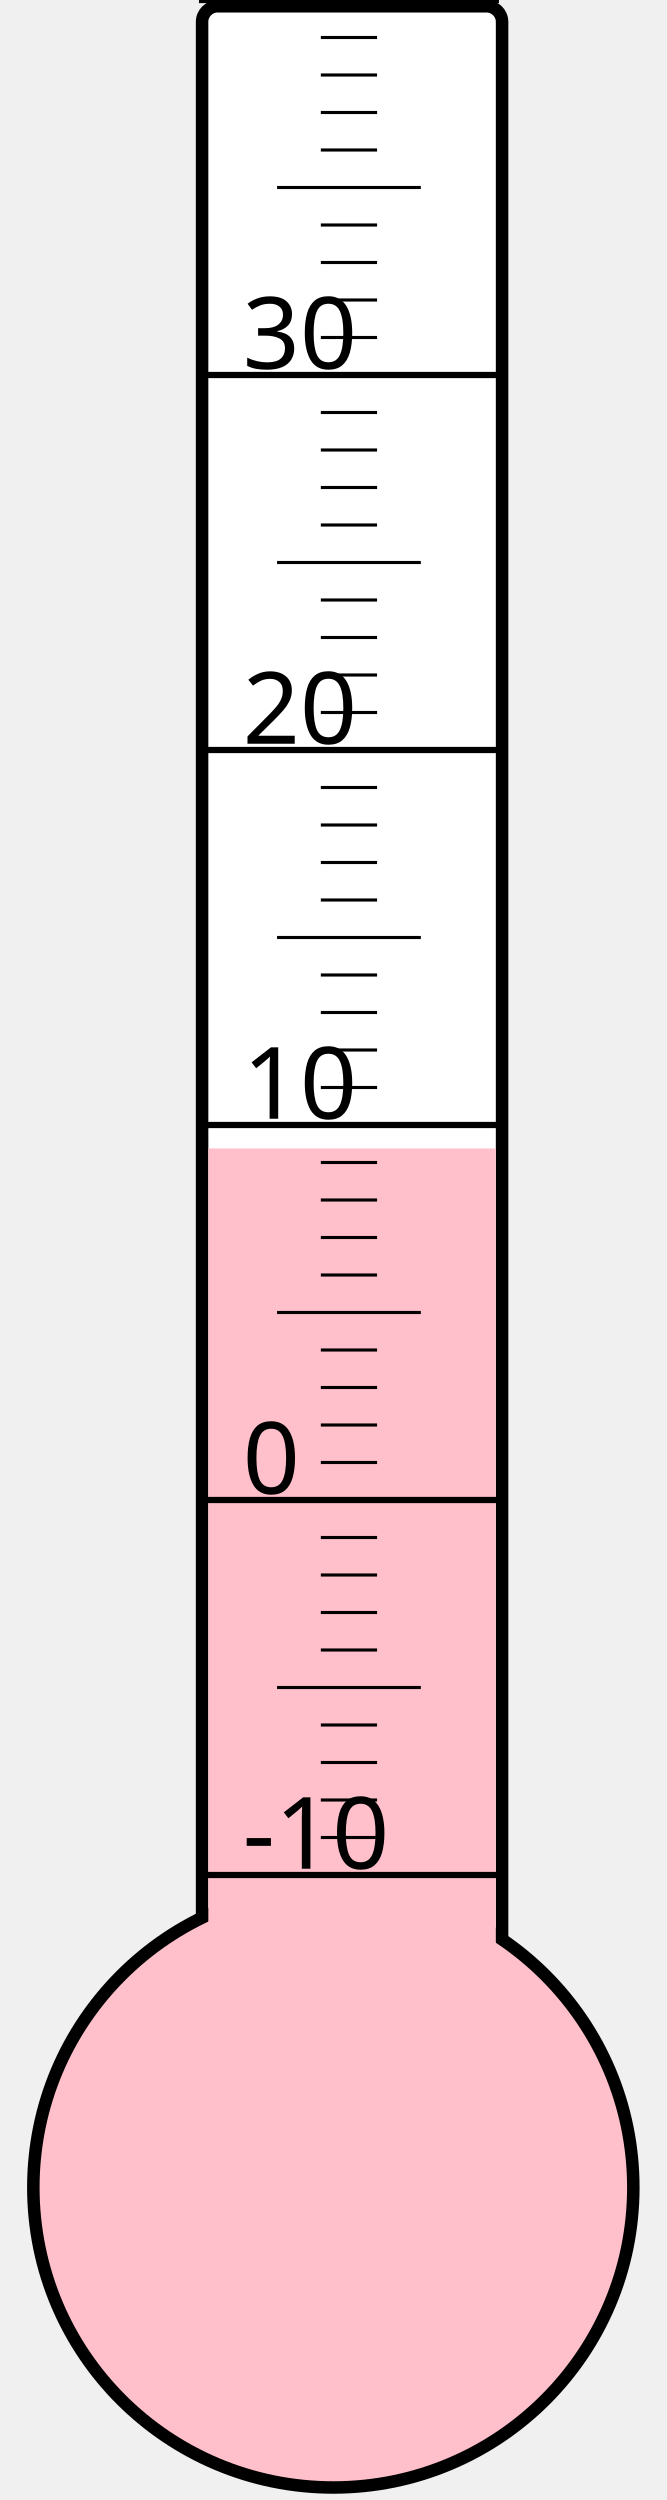
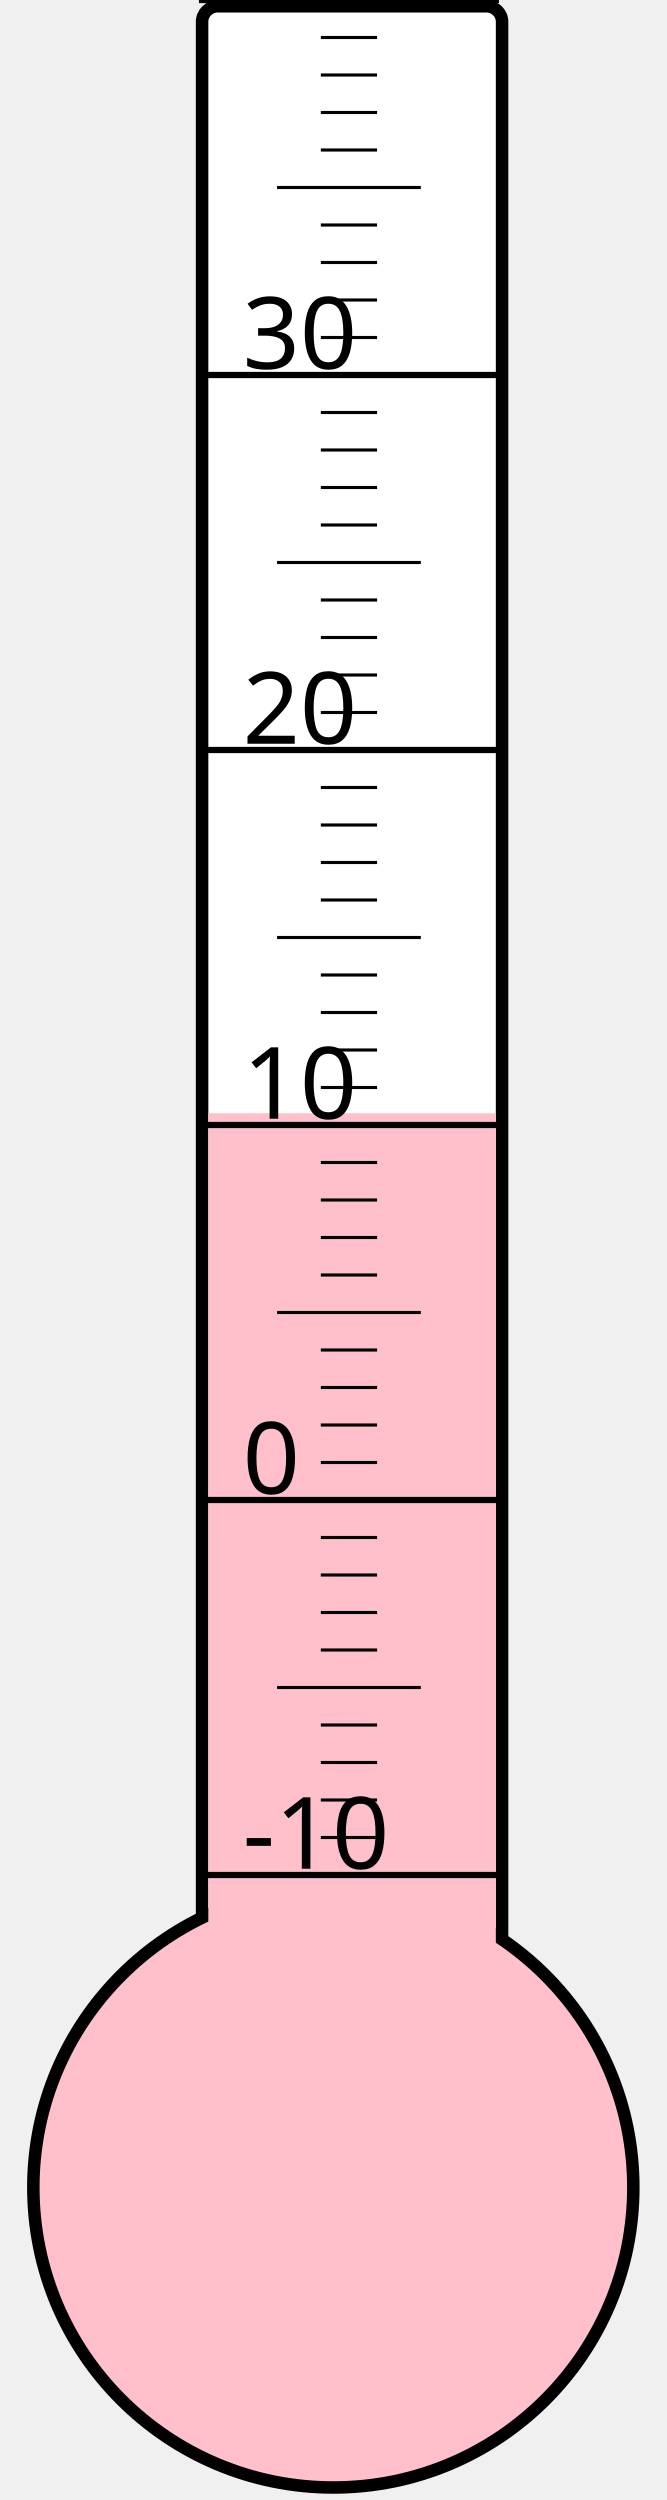
<svg xmlns="http://www.w3.org/2000/svg" width="40px" height="150px" viewBox="0 0 200 800">
  <rect width="200" height="800" x="0" y="0" style="fill: #ffffeb; fill-opacity: 0;" />
  <rect width="96" height="680" x="58" y="2" rx="5" ry="5" style="fill: white; fill-opacity: 1; stroke: black; stroke-width: 4;" />
  <circle cx="100" cy="700" r="96" style="fill: pink; stroke: black; stroke-width: 4;" />
-   <rect width="92" height="332.5" x="60" y="367.5" style="fill: pink; fill-opacity: 1; stroke-width: 0;" />
+   <rect width="92" height="343.75" x="60" y="356.25" style="fill: pink; fill-opacity: 1; stroke-width: 0;" />
  <text x="71" y="598" style="font-family: sans-serif; font-size: 24pt;">-10</text>
  <text x="71" y="478" style="font-family: sans-serif; font-size: 24pt;">0</text>
  <text x="71" y="358" style="font-family: sans-serif; font-size: 24pt;">10</text>
  <text x="71" y="238" style="font-family: sans-serif; font-size: 24pt;">20</text>
  <text x="71" y="118" style="font-family: sans-serif; font-size: 24pt;">30</text>
  <g style="stroke: black;">
    <line x1="57" y1="600" x2="153" y2="600" style="stroke-width: 2;" />
    <line x1="96" y1="588" x2="114" y2="588" style="stroke-width: 1;" />
    <line x1="96" y1="576" x2="114" y2="576" style="stroke-width: 1;" />
    <line x1="96" y1="564" x2="114" y2="564" style="stroke-width: 1;" />
    <line x1="96" y1="552" x2="114" y2="552" style="stroke-width: 1;" />
    <line x1="82" y1="540" x2="128" y2="540" style="stroke-width: 1;" />
    <line x1="96" y1="528" x2="114" y2="528" style="stroke-width: 1;" />
    <line x1="96" y1="516" x2="114" y2="516" style="stroke-width: 1;" />
    <line x1="96" y1="504" x2="114" y2="504" style="stroke-width: 1;" />
    <line x1="96" y1="492" x2="114" y2="492" style="stroke-width: 1;" />
    <line x1="57" y1="480" x2="153" y2="480" style="stroke-width: 2;" />
    <line x1="96" y1="468" x2="114" y2="468" style="stroke-width: 1;" />
    <line x1="96" y1="456" x2="114" y2="456" style="stroke-width: 1;" />
    <line x1="96" y1="444" x2="114" y2="444" style="stroke-width: 1;" />
    <line x1="96" y1="432" x2="114" y2="432" style="stroke-width: 1;" />
    <line x1="82" y1="420" x2="128" y2="420" style="stroke-width: 1;" />
    <line x1="96" y1="408" x2="114" y2="408" style="stroke-width: 1;" />
    <line x1="96" y1="396" x2="114" y2="396" style="stroke-width: 1;" />
    <line x1="96" y1="384" x2="114" y2="384" style="stroke-width: 1;" />
    <line x1="96" y1="372" x2="114" y2="372" style="stroke-width: 1;" />
    <line x1="57" y1="360" x2="153" y2="360" style="stroke-width: 2;" />
    <line x1="96" y1="348" x2="114" y2="348" style="stroke-width: 1;" />
    <line x1="96" y1="336" x2="114" y2="336" style="stroke-width: 1;" />
    <line x1="96" y1="324" x2="114" y2="324" style="stroke-width: 1;" />
    <line x1="96" y1="312" x2="114" y2="312" style="stroke-width: 1;" />
    <line x1="82" y1="300" x2="128" y2="300" style="stroke-width: 1;" />
    <line x1="96" y1="288" x2="114" y2="288" style="stroke-width: 1;" />
    <line x1="96" y1="276" x2="114" y2="276" style="stroke-width: 1;" />
    <line x1="96" y1="264" x2="114" y2="264" style="stroke-width: 1;" />
    <line x1="96" y1="252" x2="114" y2="252" style="stroke-width: 1;" />
    <line x1="57" y1="240" x2="153" y2="240" style="stroke-width: 2;" />
    <line x1="96" y1="228" x2="114" y2="228" style="stroke-width: 1;" />
    <line x1="96" y1="216" x2="114" y2="216" style="stroke-width: 1;" />
    <line x1="96" y1="204" x2="114" y2="204" style="stroke-width: 1;" />
    <line x1="96" y1="192" x2="114" y2="192" style="stroke-width: 1;" />
    <line x1="82" y1="180" x2="128" y2="180" style="stroke-width: 1;" />
    <line x1="96" y1="168" x2="114" y2="168" style="stroke-width: 1;" />
    <line x1="96" y1="156" x2="114" y2="156" style="stroke-width: 1;" />
    <line x1="96" y1="144" x2="114" y2="144" style="stroke-width: 1;" />
    <line x1="96" y1="132" x2="114" y2="132" style="stroke-width: 1;" />
    <line x1="57" y1="120" x2="153" y2="120" style="stroke-width: 2;" />
    <line x1="96" y1="108" x2="114" y2="108" style="stroke-width: 1;" />
    <line x1="96" y1="96" x2="114" y2="96" style="stroke-width: 1;" />
    <line x1="96" y1="84" x2="114" y2="84" style="stroke-width: 1;" />
    <line x1="96" y1="72" x2="114" y2="72" style="stroke-width: 1;" />
    <line x1="82" y1="60" x2="128" y2="60" style="stroke-width: 1;" />
    <line x1="96" y1="48" x2="114" y2="48" style="stroke-width: 1;" />
    <line x1="96" y1="36" x2="114" y2="36" style="stroke-width: 1;" />
    <line x1="96" y1="24" x2="114" y2="24" style="stroke-width: 1;" />
    <line x1="96" y1="12" x2="114" y2="12" style="stroke-width: 1;" />
    <line x1="57" y1="0" x2="153" y2="0" style="stroke-width: 2;" />
  </g>
</svg>
